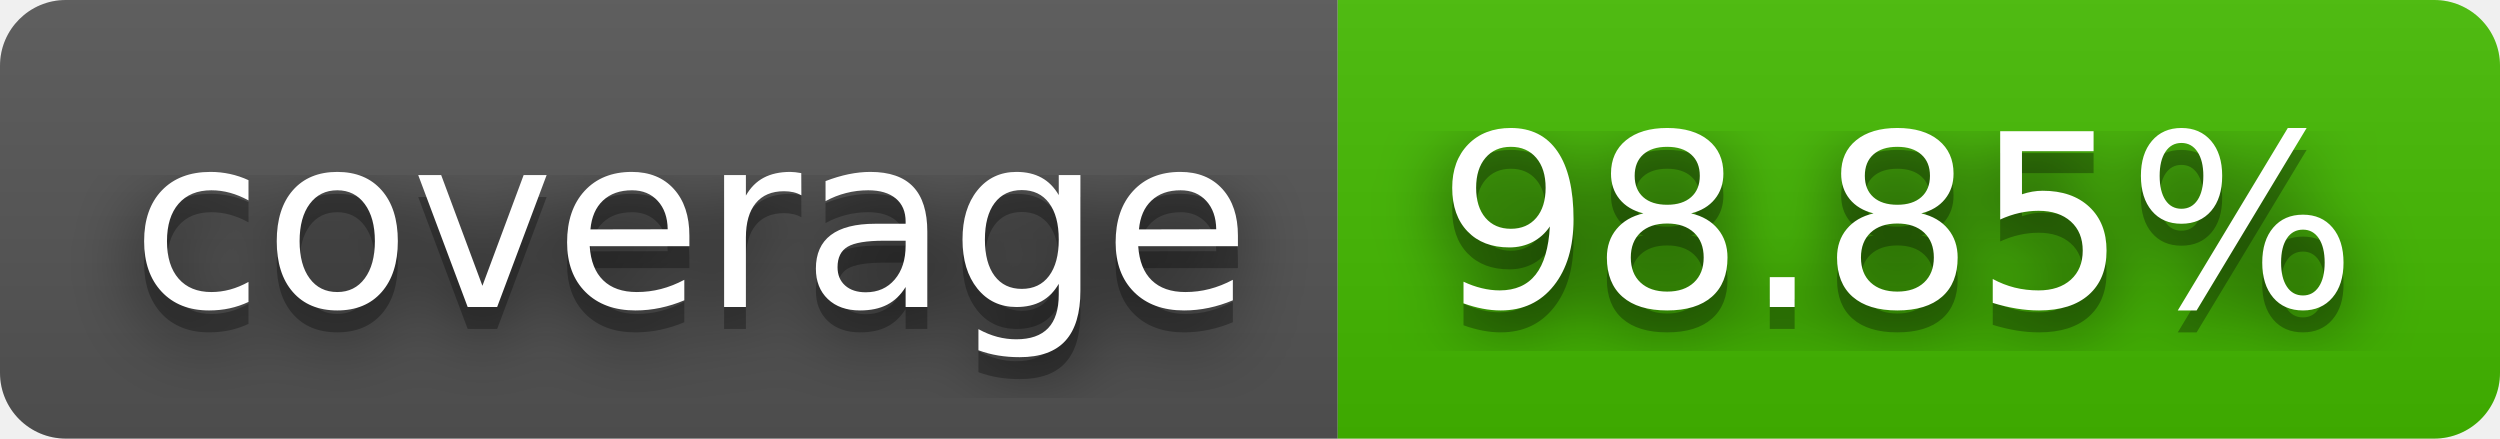
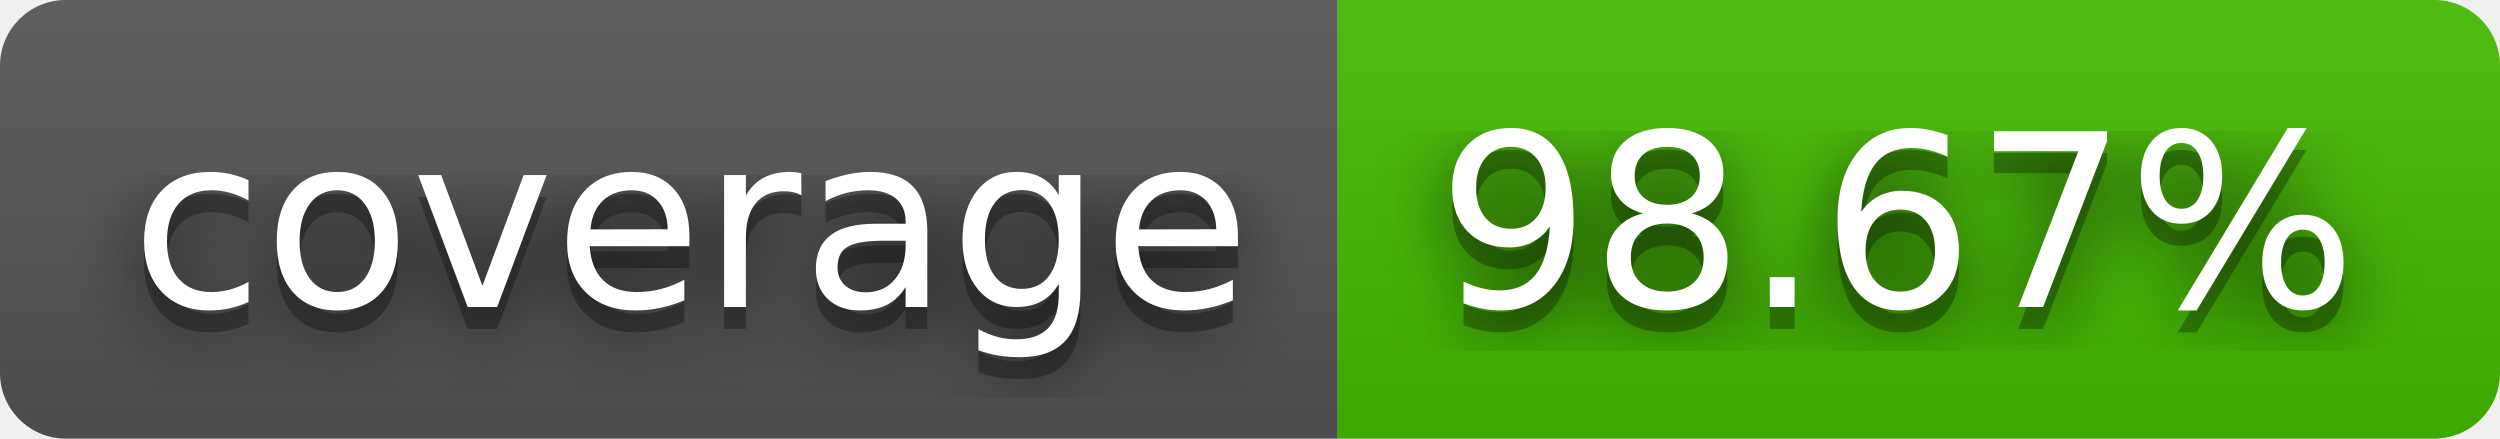
- <svg xmlns="http://www.w3.org/2000/svg" width="114" height="20" role="img" aria-label="coverage: 98.85%">
+ <svg xmlns="http://www.w3.org/2000/svg" width="114" height="20" role="img" aria-label="coverage: 98.67%">
  <filter id="blur">
    <feGaussianBlur stdDeviation="16" />
  </filter>
  <linearGradient id="s" x2="0" y2="100%">
    <stop offset="0" stop-color="#bbb" stop-opacity=".1" />
    <stop offset="1" stop-opacity=".1" />
  </linearGradient>
  <clipPath id="r">
    <rect width="114" height="20" rx="3" />
  </clipPath>
  <g clip-path="url(#r)">
    <rect width="61" height="20" fill="#555" />
    <rect x="61" width="53" height="20" fill="#4b0" />
    <rect width="114" height="20" fill="url(#s)" />
  </g>
  <g fill="#fff" text-anchor="middle" font-family="Verdana,Geneva,DejaVu Sans,sans-serif" text-rendering="geometricPrecision" font-size="110">
    <g transform="scale(.1)">
      <g aria-hidden="true" fill="#010101">
        <text x="315" y="150" fill-opacity=".8" filter="url(#blur)" textLength="510">coverage</text>
        <text x="315" y="150" fill-opacity=".3" textLength="510">coverage</text>
      </g>
      <text x="315" y="140" textLength="510">coverage</text>
    </g>
    <g transform="scale(.1)">
      <g aria-hidden="true" fill="#010101">
-         <text x="865" y="150" fill-opacity=".8" filter="url(#blur)" textLength="430">98.85%</text>
-         <text x="865" y="150" fill-opacity=".3" textLength="430">98.85%</text>
+         <text x="865" y="150" fill-opacity=".8" filter="url(#blur)" textLength="430">98.67%</text>
+         <text x="865" y="150" fill-opacity=".3" textLength="430">98.67%</text>
      </g>
-       <text x="865" y="140" textLength="430">98.85%</text>
+       <text x="865" y="140" textLength="430">98.67%</text>
    </g>
  </g>
</svg>
